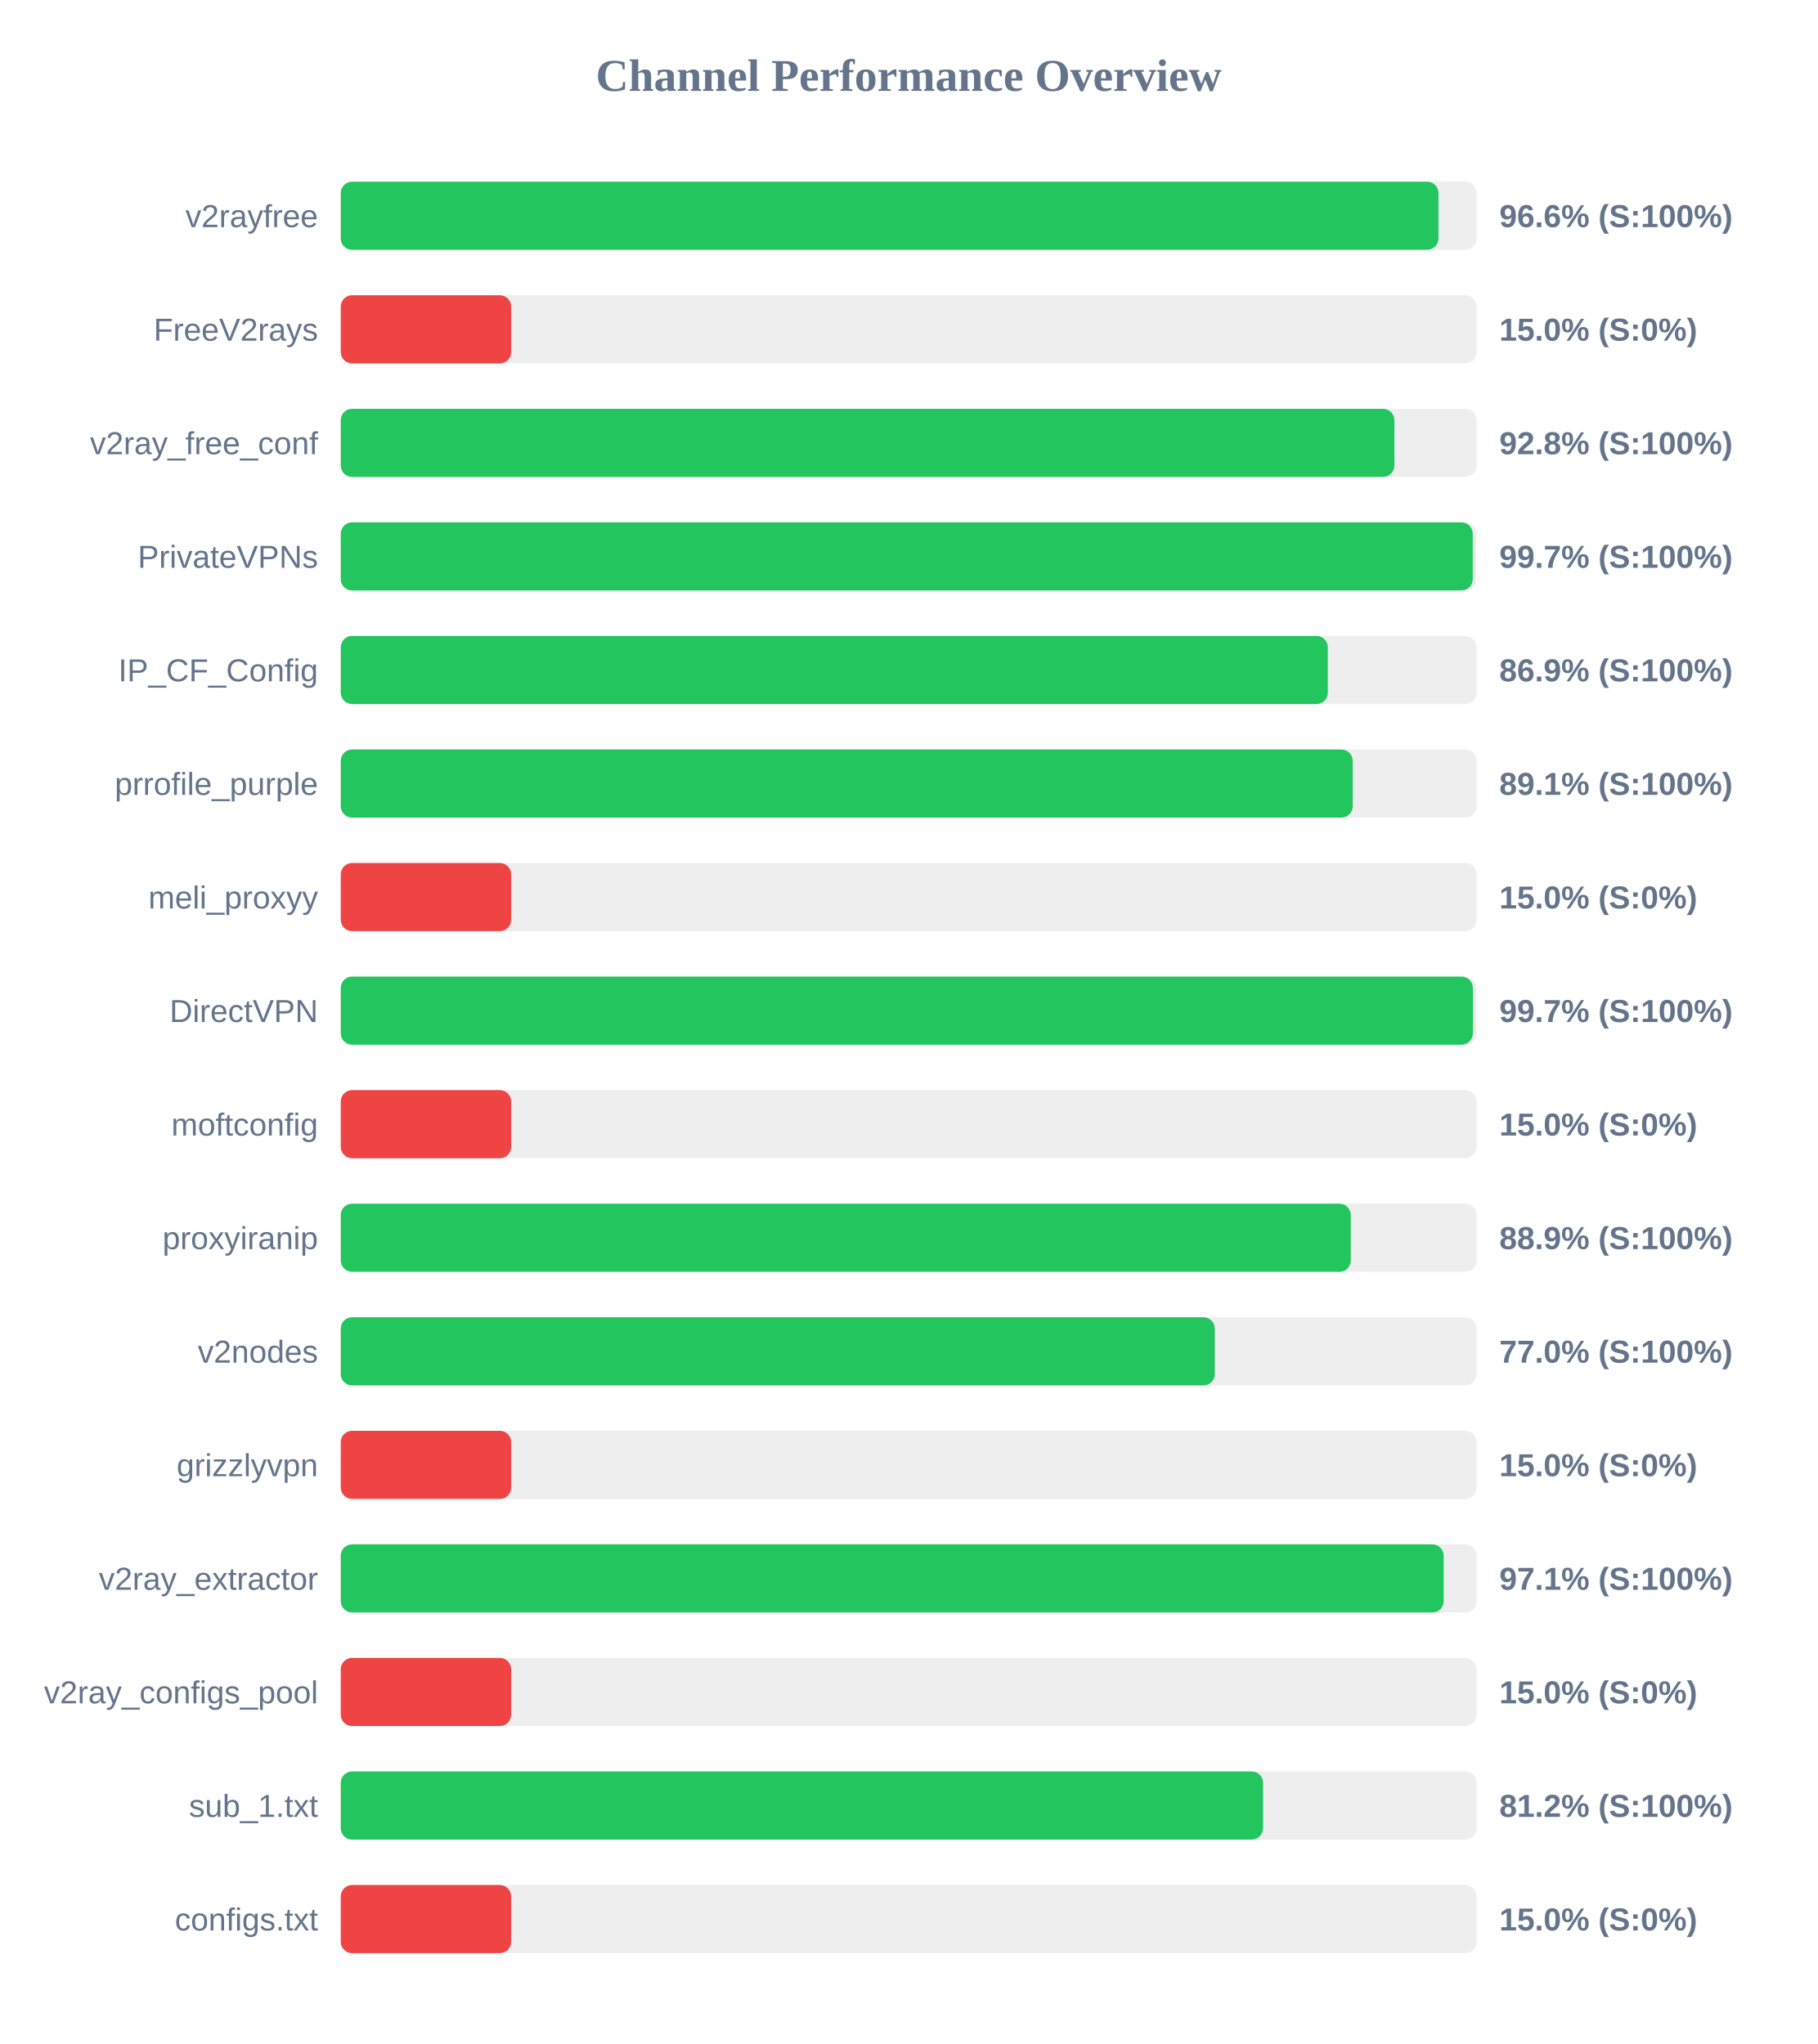
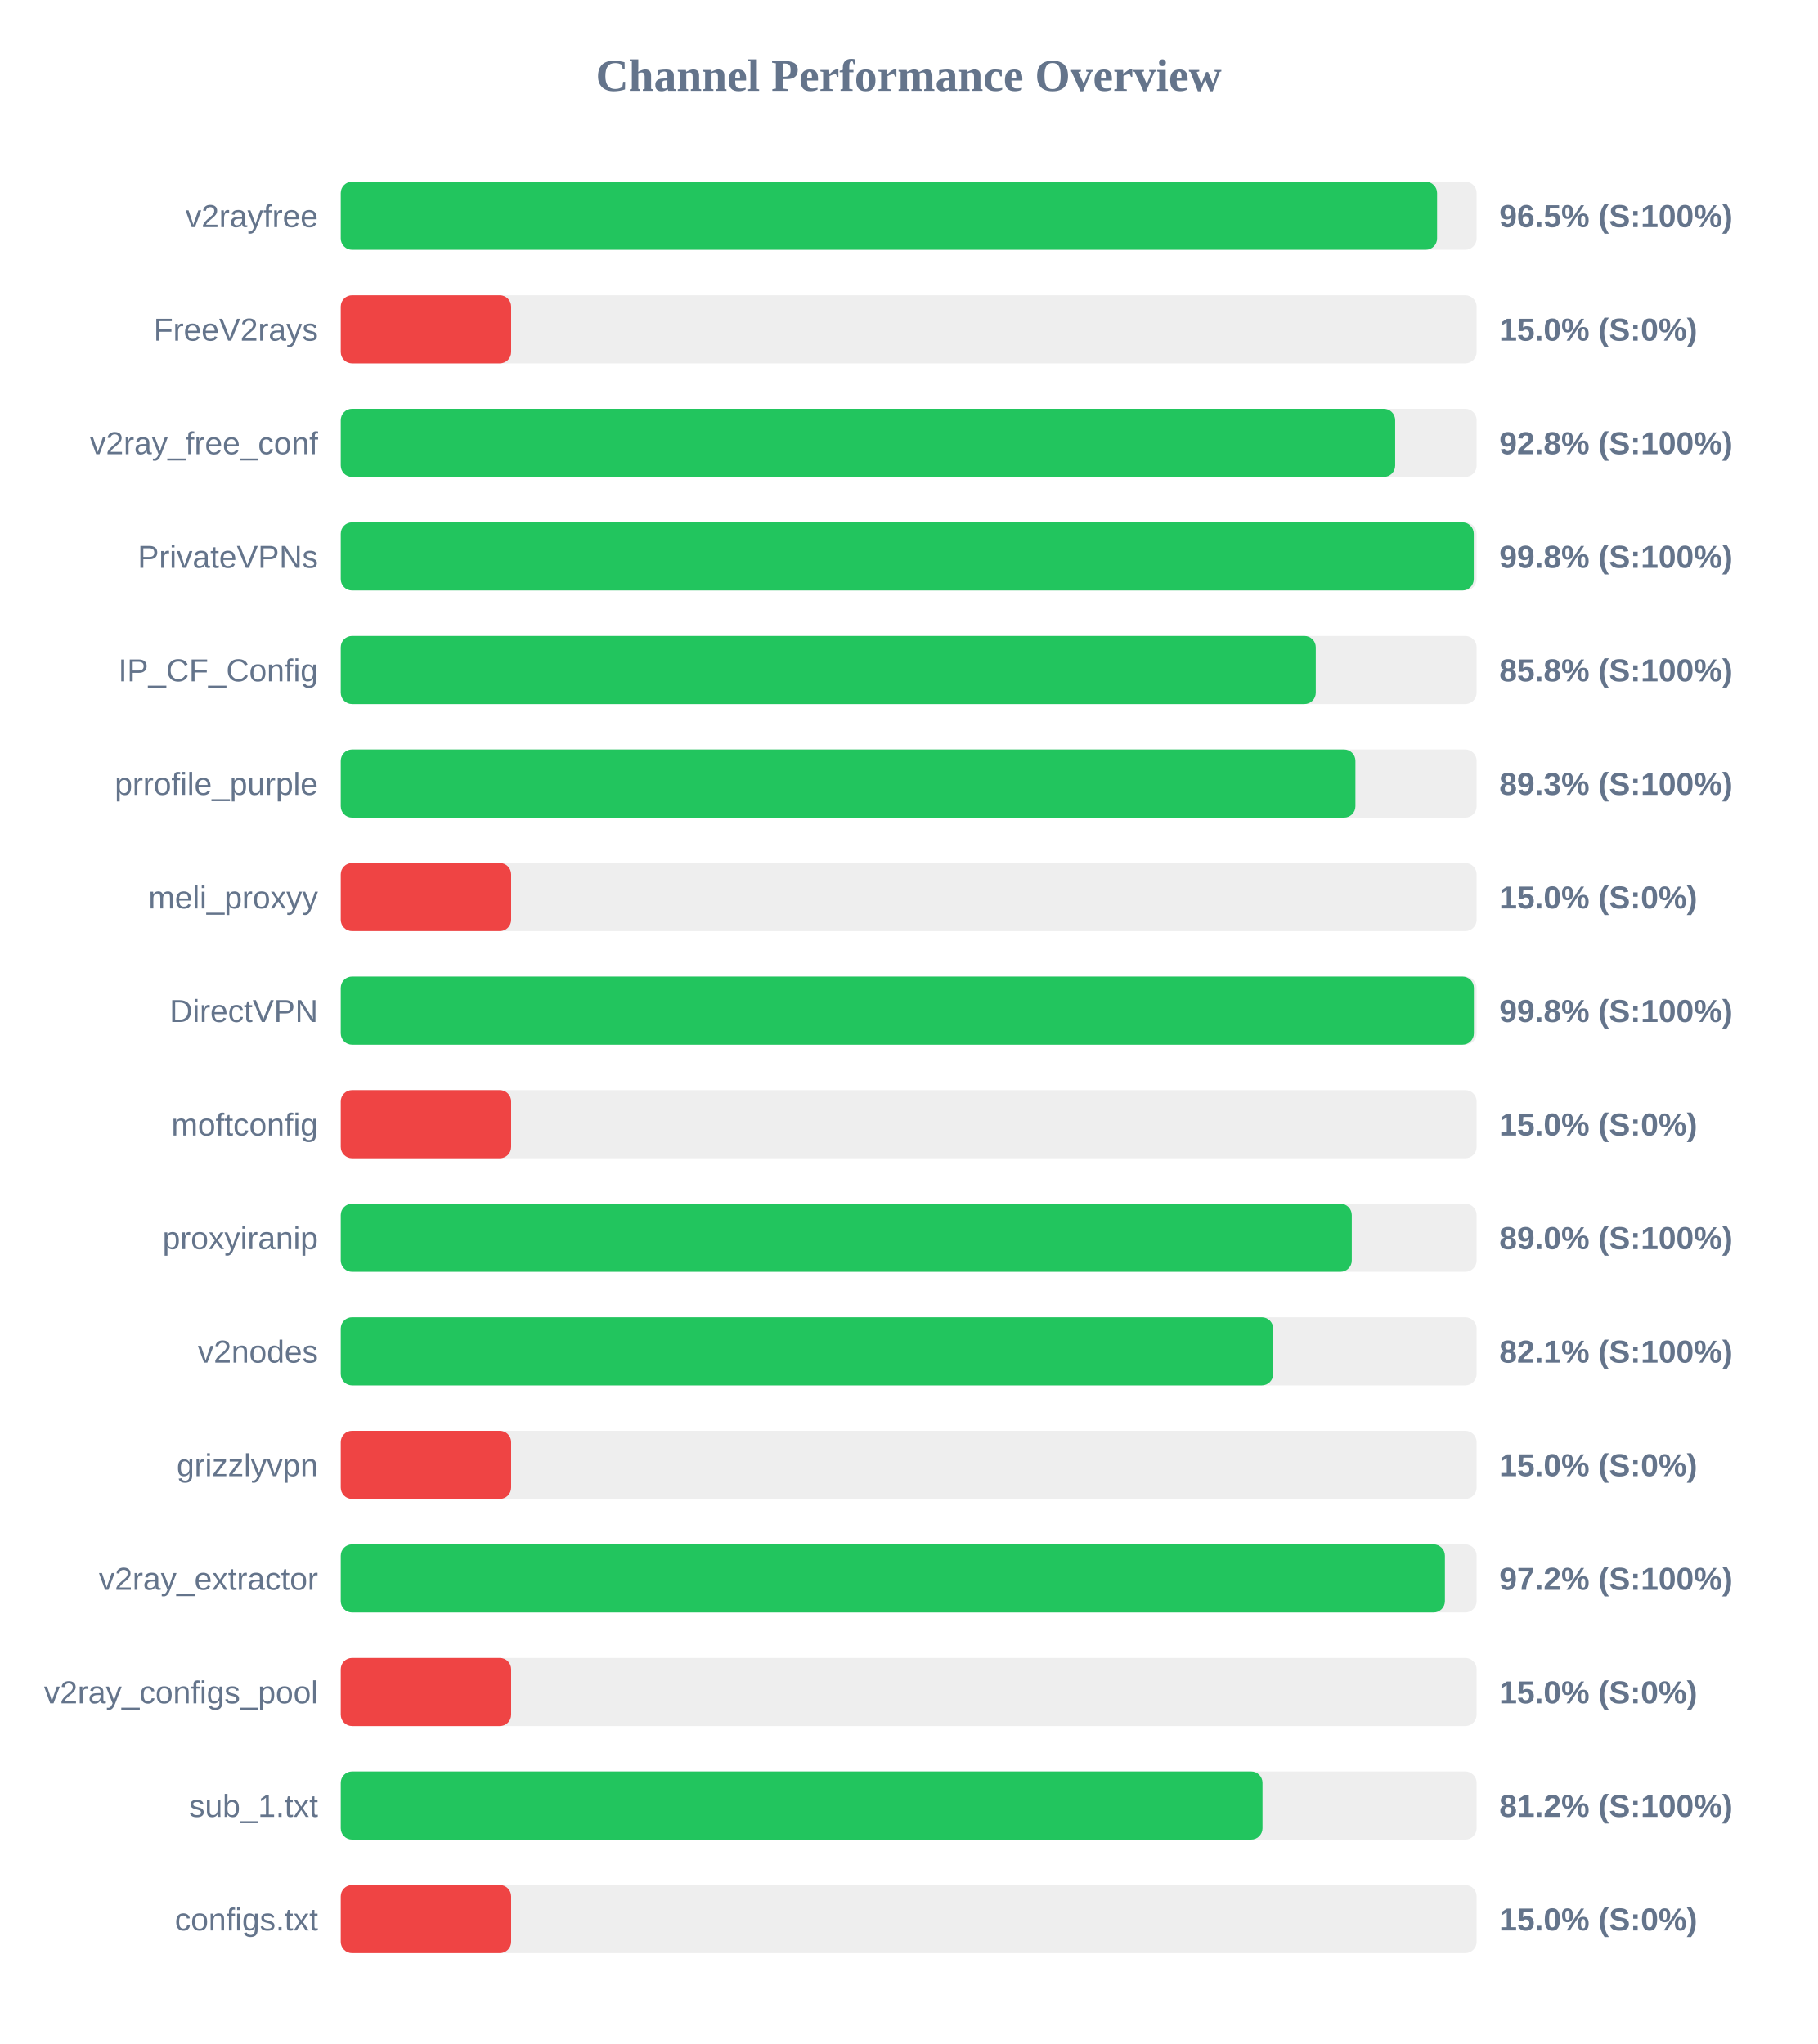
<svg xmlns="http://www.w3.org/2000/svg" width="800" height="900" version="1.1">
  <style>
        .row { font: 14px Arial; fill: #64748b; }
        .score { font: bold 14px Arial; fill: #64748b; }
    </style>
  <text x="400" y="40" text-anchor="middle" font-size="20px" font-weight="bold" fill="#64748b">Channel Performance Overview</text>
  <rect x="150" y="80" width="500" height="30" fill="#eee" rx="5" />
-   <rect x="150" y="80" width="483.2" height="30" fill="#22c55e" rx="5" />
+   <rect x="150" y="80" width="482.6" height="30" fill="#22c55e" rx="5" />
  <text x="140" y="100" text-anchor="end" class="row">v2rayfree</text>
-   <text x="660" y="100" text-anchor="start" class="score">96.6% (S:100%)</text>
+   <text x="660" y="100" text-anchor="start" class="score">96.5% (S:100%)</text>
  <rect x="150" y="130" width="500" height="30" fill="#eee" rx="5" />
  <rect x="150" y="130" width="75.0" height="30" fill="#ef4444" rx="5" />
  <text x="140" y="150" text-anchor="end" class="row">FreeV2rays</text>
  <text x="660" y="150" text-anchor="start" class="score">15.0% (S:0%)</text>
  <rect x="150" y="180" width="500" height="30" fill="#eee" rx="5" />
-   <rect x="150" y="180" width="463.8" height="30" fill="#22c55e" rx="5" />
+   <rect x="150" y="180" width="464.15" height="30" fill="#22c55e" rx="5" />
  <text x="140" y="200" text-anchor="end" class="row">v2ray_free_conf</text>
  <text x="660" y="200" text-anchor="start" class="score">92.8% (S:100%)</text>
  <rect x="150" y="230" width="500" height="30" fill="#eee" rx="5" />
-   <rect x="150" y="230" width="498.3" height="30" fill="#22c55e" rx="5" />
+   <rect x="150" y="230" width="498.75" height="30" fill="#22c55e" rx="5" />
  <text x="140" y="250" text-anchor="end" class="row">PrivateVPNs</text>
-   <text x="660" y="250" text-anchor="start" class="score">99.7% (S:100%)</text>
+   <text x="660" y="250" text-anchor="start" class="score">99.8% (S:100%)</text>
  <rect x="150" y="280" width="500" height="30" fill="#eee" rx="5" />
-   <rect x="150" y="280" width="434.5" height="30" fill="#22c55e" rx="5" />
+   <rect x="150" y="280" width="429.2" height="30" fill="#22c55e" rx="5" />
  <text x="140" y="300" text-anchor="end" class="row">IP_CF_Config</text>
-   <text x="660" y="300" text-anchor="start" class="score">86.9% (S:100%)</text>
+   <text x="660" y="300" text-anchor="start" class="score">85.8% (S:100%)</text>
  <rect x="150" y="330" width="500" height="30" fill="#eee" rx="5" />
-   <rect x="150" y="330" width="445.45" height="30" fill="#22c55e" rx="5" />
+   <rect x="150" y="330" width="446.65" height="30" fill="#22c55e" rx="5" />
  <text x="140" y="350" text-anchor="end" class="row">prrofile_purple</text>
-   <text x="660" y="350" text-anchor="start" class="score">89.1% (S:100%)</text>
+   <text x="660" y="350" text-anchor="start" class="score">89.3% (S:100%)</text>
  <rect x="150" y="380" width="500" height="30" fill="#eee" rx="5" />
  <rect x="150" y="380" width="75.0" height="30" fill="#ef4444" rx="5" />
  <text x="140" y="400" text-anchor="end" class="row">meli_proxyy</text>
  <text x="660" y="400" text-anchor="start" class="score">15.0% (S:0%)</text>
  <rect x="150" y="430" width="500" height="30" fill="#eee" rx="5" />
-   <rect x="150" y="430" width="498.35" height="30" fill="#22c55e" rx="5" />
+   <rect x="150" y="430" width="498.8" height="30" fill="#22c55e" rx="5" />
  <text x="140" y="450" text-anchor="end" class="row">DirectVPN</text>
-   <text x="660" y="450" text-anchor="start" class="score">99.7% (S:100%)</text>
+   <text x="660" y="450" text-anchor="start" class="score">99.8% (S:100%)</text>
  <rect x="150" y="480" width="500" height="30" fill="#eee" rx="5" />
  <rect x="150" y="480" width="75.0" height="30" fill="#ef4444" rx="5" />
  <text x="140" y="500" text-anchor="end" class="row">moftconfig</text>
  <text x="660" y="500" text-anchor="start" class="score">15.0% (S:0%)</text>
  <rect x="150" y="530" width="500" height="30" fill="#eee" rx="5" />
-   <rect x="150" y="530" width="444.6" height="30" fill="#22c55e" rx="5" />
+   <rect x="150" y="530" width="445.05" height="30" fill="#22c55e" rx="5" />
  <text x="140" y="550" text-anchor="end" class="row">proxyiranip</text>
-   <text x="660" y="550" text-anchor="start" class="score">88.9% (S:100%)</text>
+   <text x="660" y="550" text-anchor="start" class="score">89.0% (S:100%)</text>
  <rect x="150" y="580" width="500" height="30" fill="#eee" rx="5" />
-   <rect x="150" y="580" width="384.75" height="30" fill="#22c55e" rx="5" />
+   <rect x="150" y="580" width="410.45" height="30" fill="#22c55e" rx="5" />
  <text x="140" y="600" text-anchor="end" class="row">v2nodes</text>
-   <text x="660" y="600" text-anchor="start" class="score">77.0% (S:100%)</text>
+   <text x="660" y="600" text-anchor="start" class="score">82.1% (S:100%)</text>
  <rect x="150" y="630" width="500" height="30" fill="#eee" rx="5" />
  <rect x="150" y="630" width="75.0" height="30" fill="#ef4444" rx="5" />
  <text x="140" y="650" text-anchor="end" class="row">grizzlyvpn</text>
  <text x="660" y="650" text-anchor="start" class="score">15.0% (S:0%)</text>
  <rect x="150" y="680" width="500" height="30" fill="#eee" rx="5" />
-   <rect x="150" y="680" width="485.5" height="30" fill="#22c55e" rx="5" />
+   <rect x="150" y="680" width="486.05" height="30" fill="#22c55e" rx="5" />
  <text x="140" y="700" text-anchor="end" class="row">v2ray_extractor</text>
-   <text x="660" y="700" text-anchor="start" class="score">97.1% (S:100%)</text>
+   <text x="660" y="700" text-anchor="start" class="score">97.2% (S:100%)</text>
  <rect x="150" y="730" width="500" height="30" fill="#eee" rx="5" />
  <rect x="150" y="730" width="75.0" height="30" fill="#ef4444" rx="5" />
  <text x="140" y="750" text-anchor="end" class="row">v2ray_configs_pool</text>
  <text x="660" y="750" text-anchor="start" class="score">15.0% (S:0%)</text>
  <rect x="150" y="780" width="500" height="30" fill="#eee" rx="5" />
-   <rect x="150" y="780" width="406.0" height="30" fill="#22c55e" rx="5" />
+   <rect x="150" y="780" width="405.75" height="30" fill="#22c55e" rx="5" />
  <text x="140" y="800" text-anchor="end" class="row">sub_1.txt</text>
  <text x="660" y="800" text-anchor="start" class="score">81.2% (S:100%)</text>
  <rect x="150" y="830" width="500" height="30" fill="#eee" rx="5" />
  <rect x="150" y="830" width="75.0" height="30" fill="#ef4444" rx="5" />
  <text x="140" y="850" text-anchor="end" class="row">configs.txt</text>
  <text x="660" y="850" text-anchor="start" class="score">15.0% (S:0%)</text>
</svg>
